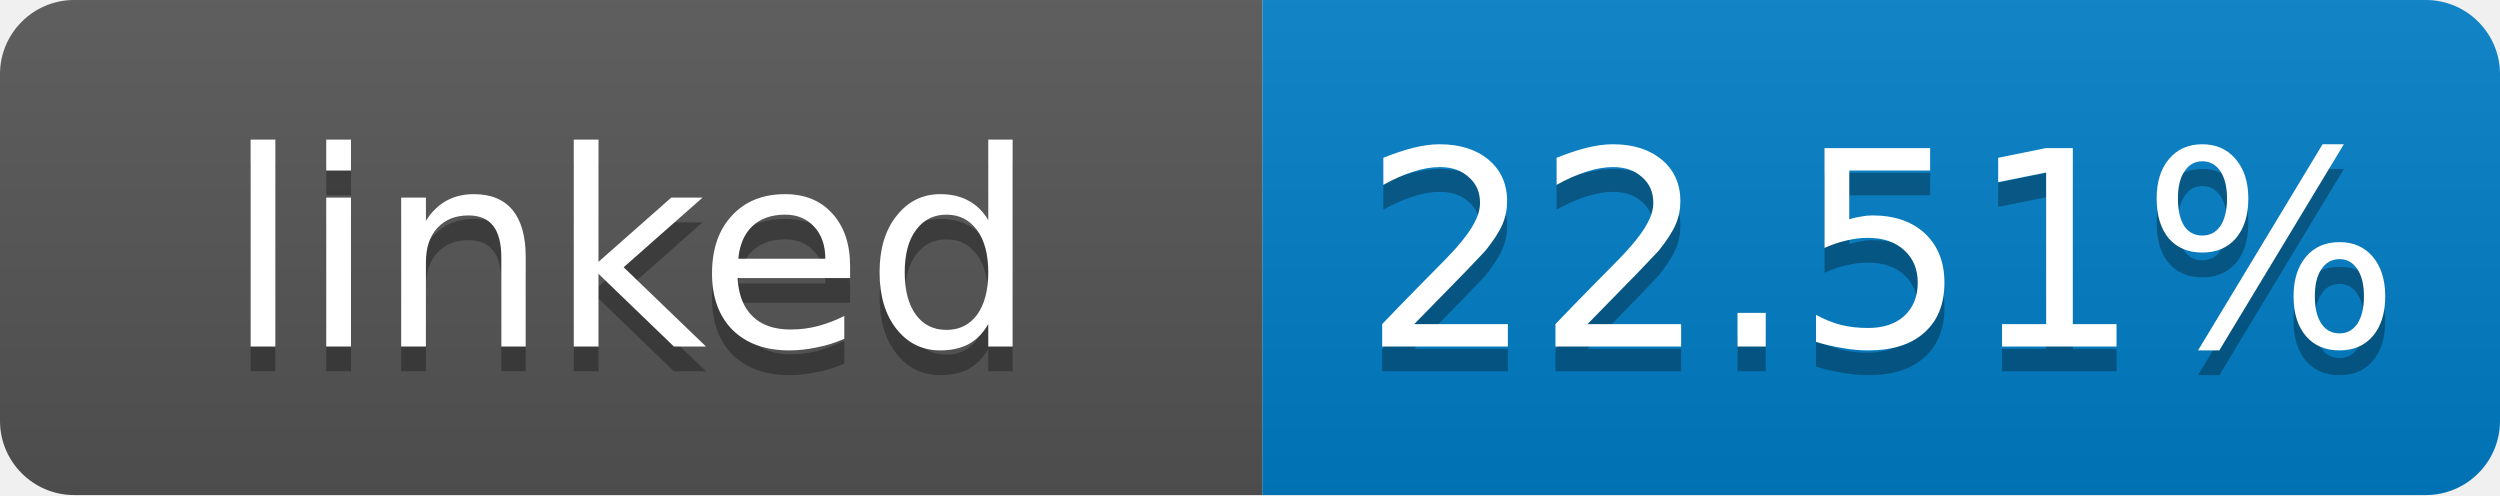
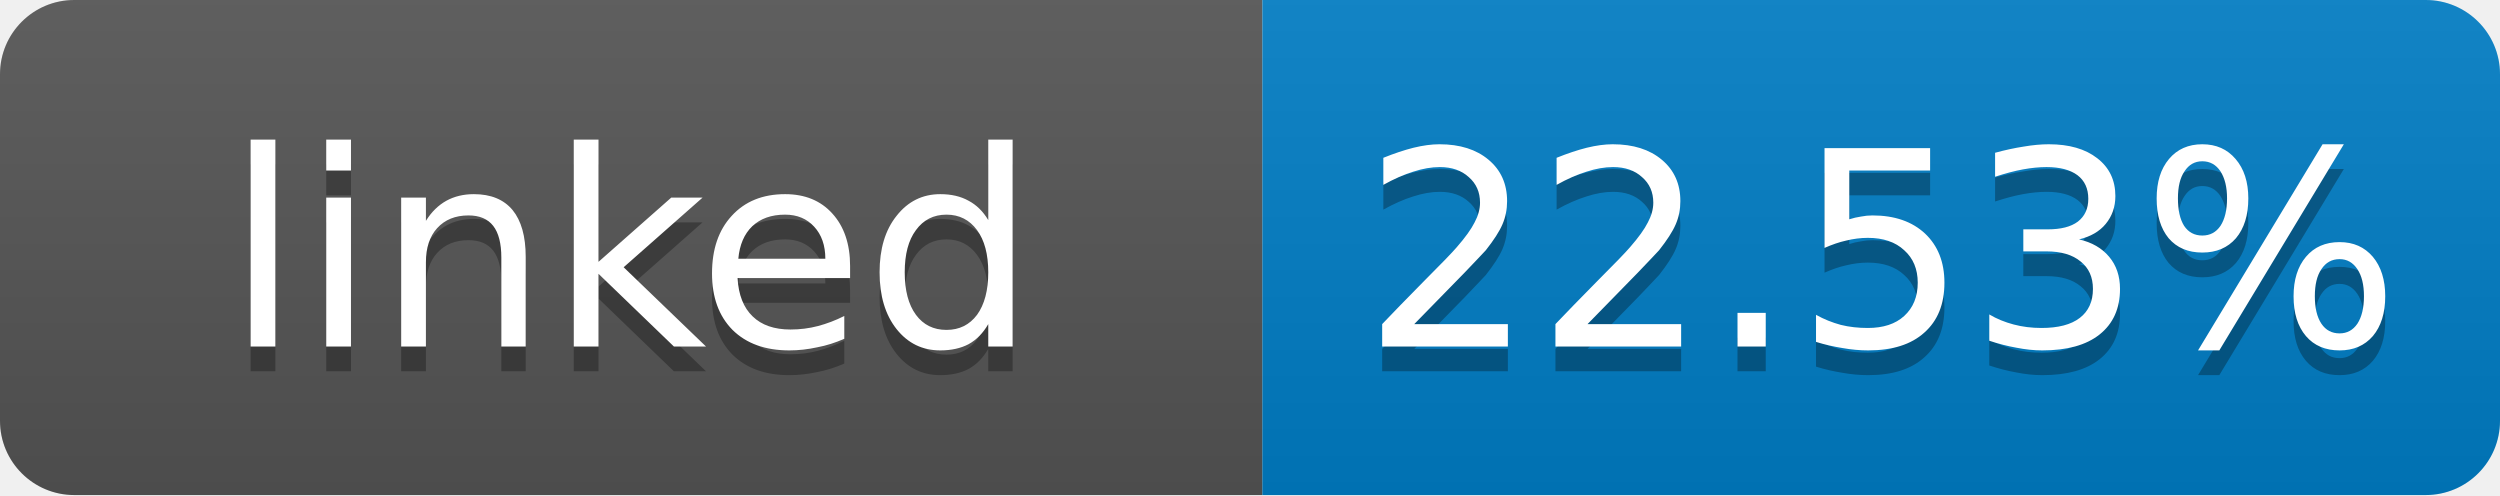
- <svg xmlns="http://www.w3.org/2000/svg" width="101" height="20" role="img" aria-label="linked: 22.51%">
+ <svg xmlns="http://www.w3.org/2000/svg" width="101" height="20" role="img" aria-label="linked: 22.53%">
  <linearGradient id="s" x2="0" y2="100%">
    <stop offset="0" stop-color="#bbb" stop-opacity=".1" />
    <stop offset="1" stop-opacity=".1" />
  </linearGradient>
  <clipPath id="r">
    <rect width="101" height="20" rx="3" fill="#fff" />
  </clipPath>
  <g clip-path="url(#r)">
    <rect width="51" height="20" fill="#555" />
    <rect x="51" width="50" height="20" fill="#007ec6" />
    <rect width="101" height="20" fill="url(#s)" />
  </g>
  <g fill="#fff" text-anchor="middle" font-family="Verdana,Geneva,DejaVu Sans,sans-serif" font-size="11">
    <text x="25.5" y="15" fill="#010101" fill-opacity=".3">linked</text>
    <text x="25.5" y="14">linked</text>
-     <text x="76" y="15" fill="#010101" fill-opacity=".3">22.51%</text>
-     <text x="76" y="14">22.51%</text>
+     <text x="76" y="15" fill="#010101" fill-opacity=".3">22.53%</text>
+     <text x="76" y="14">22.53%</text>
  </g>
</svg>
